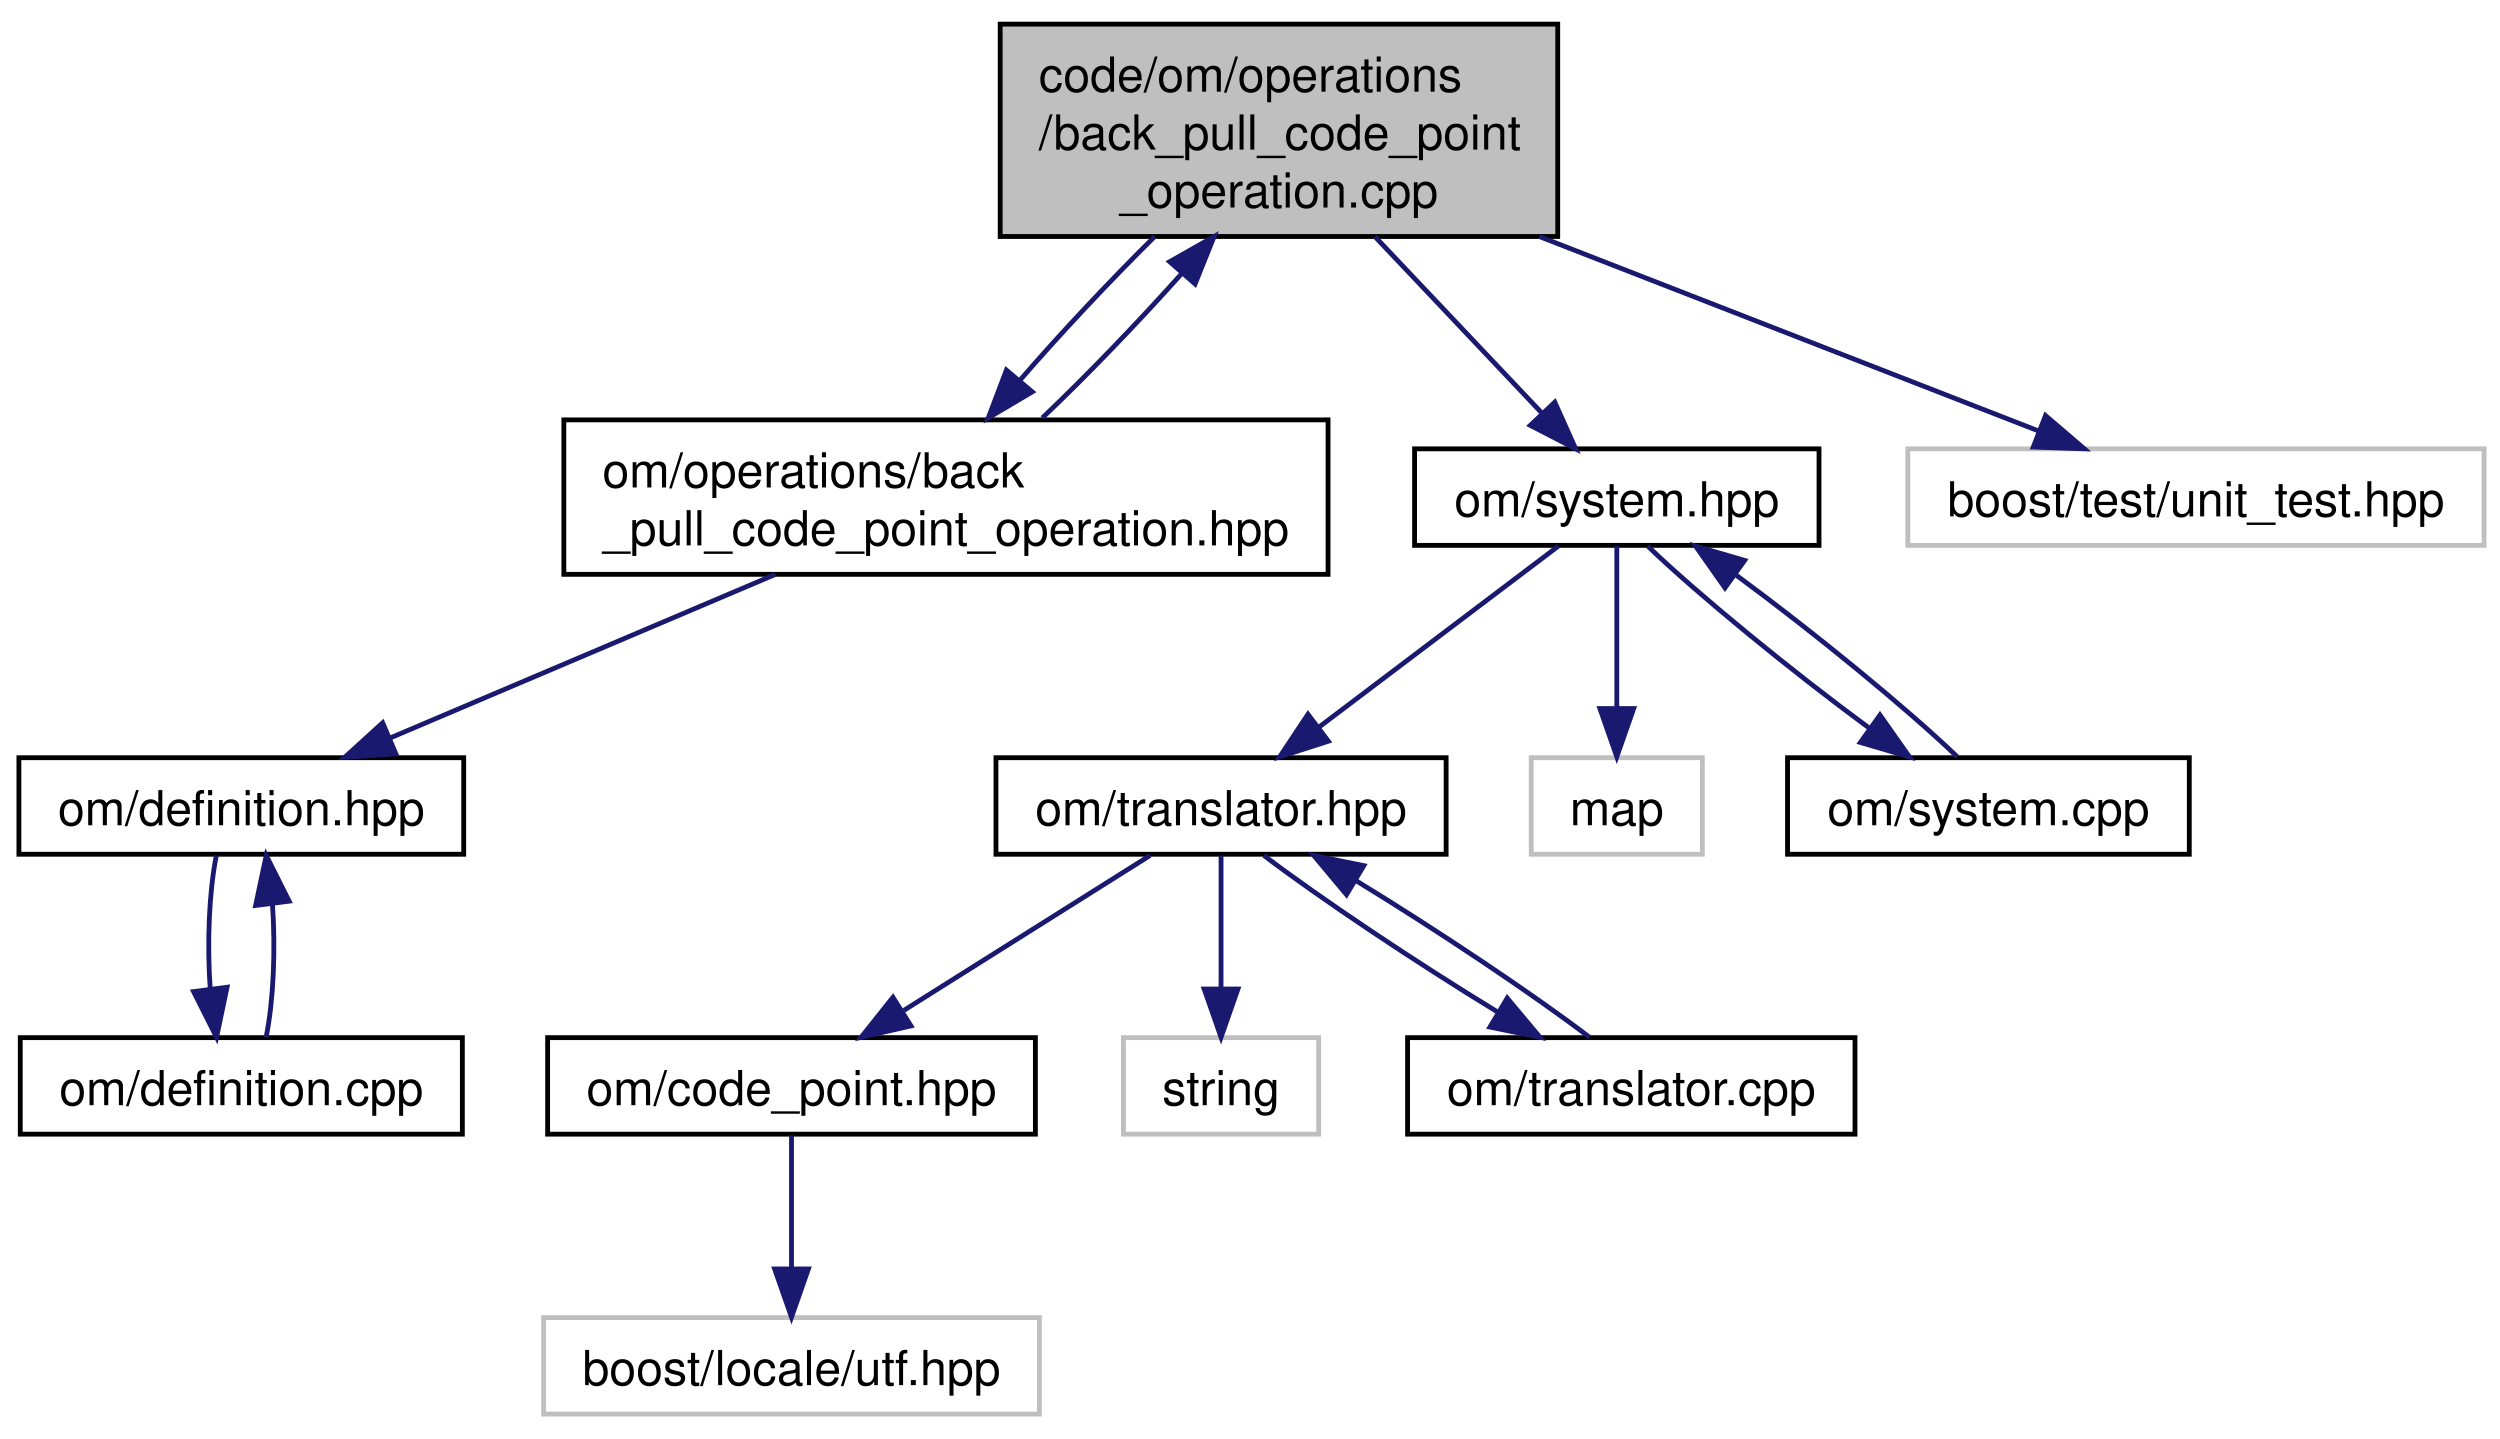
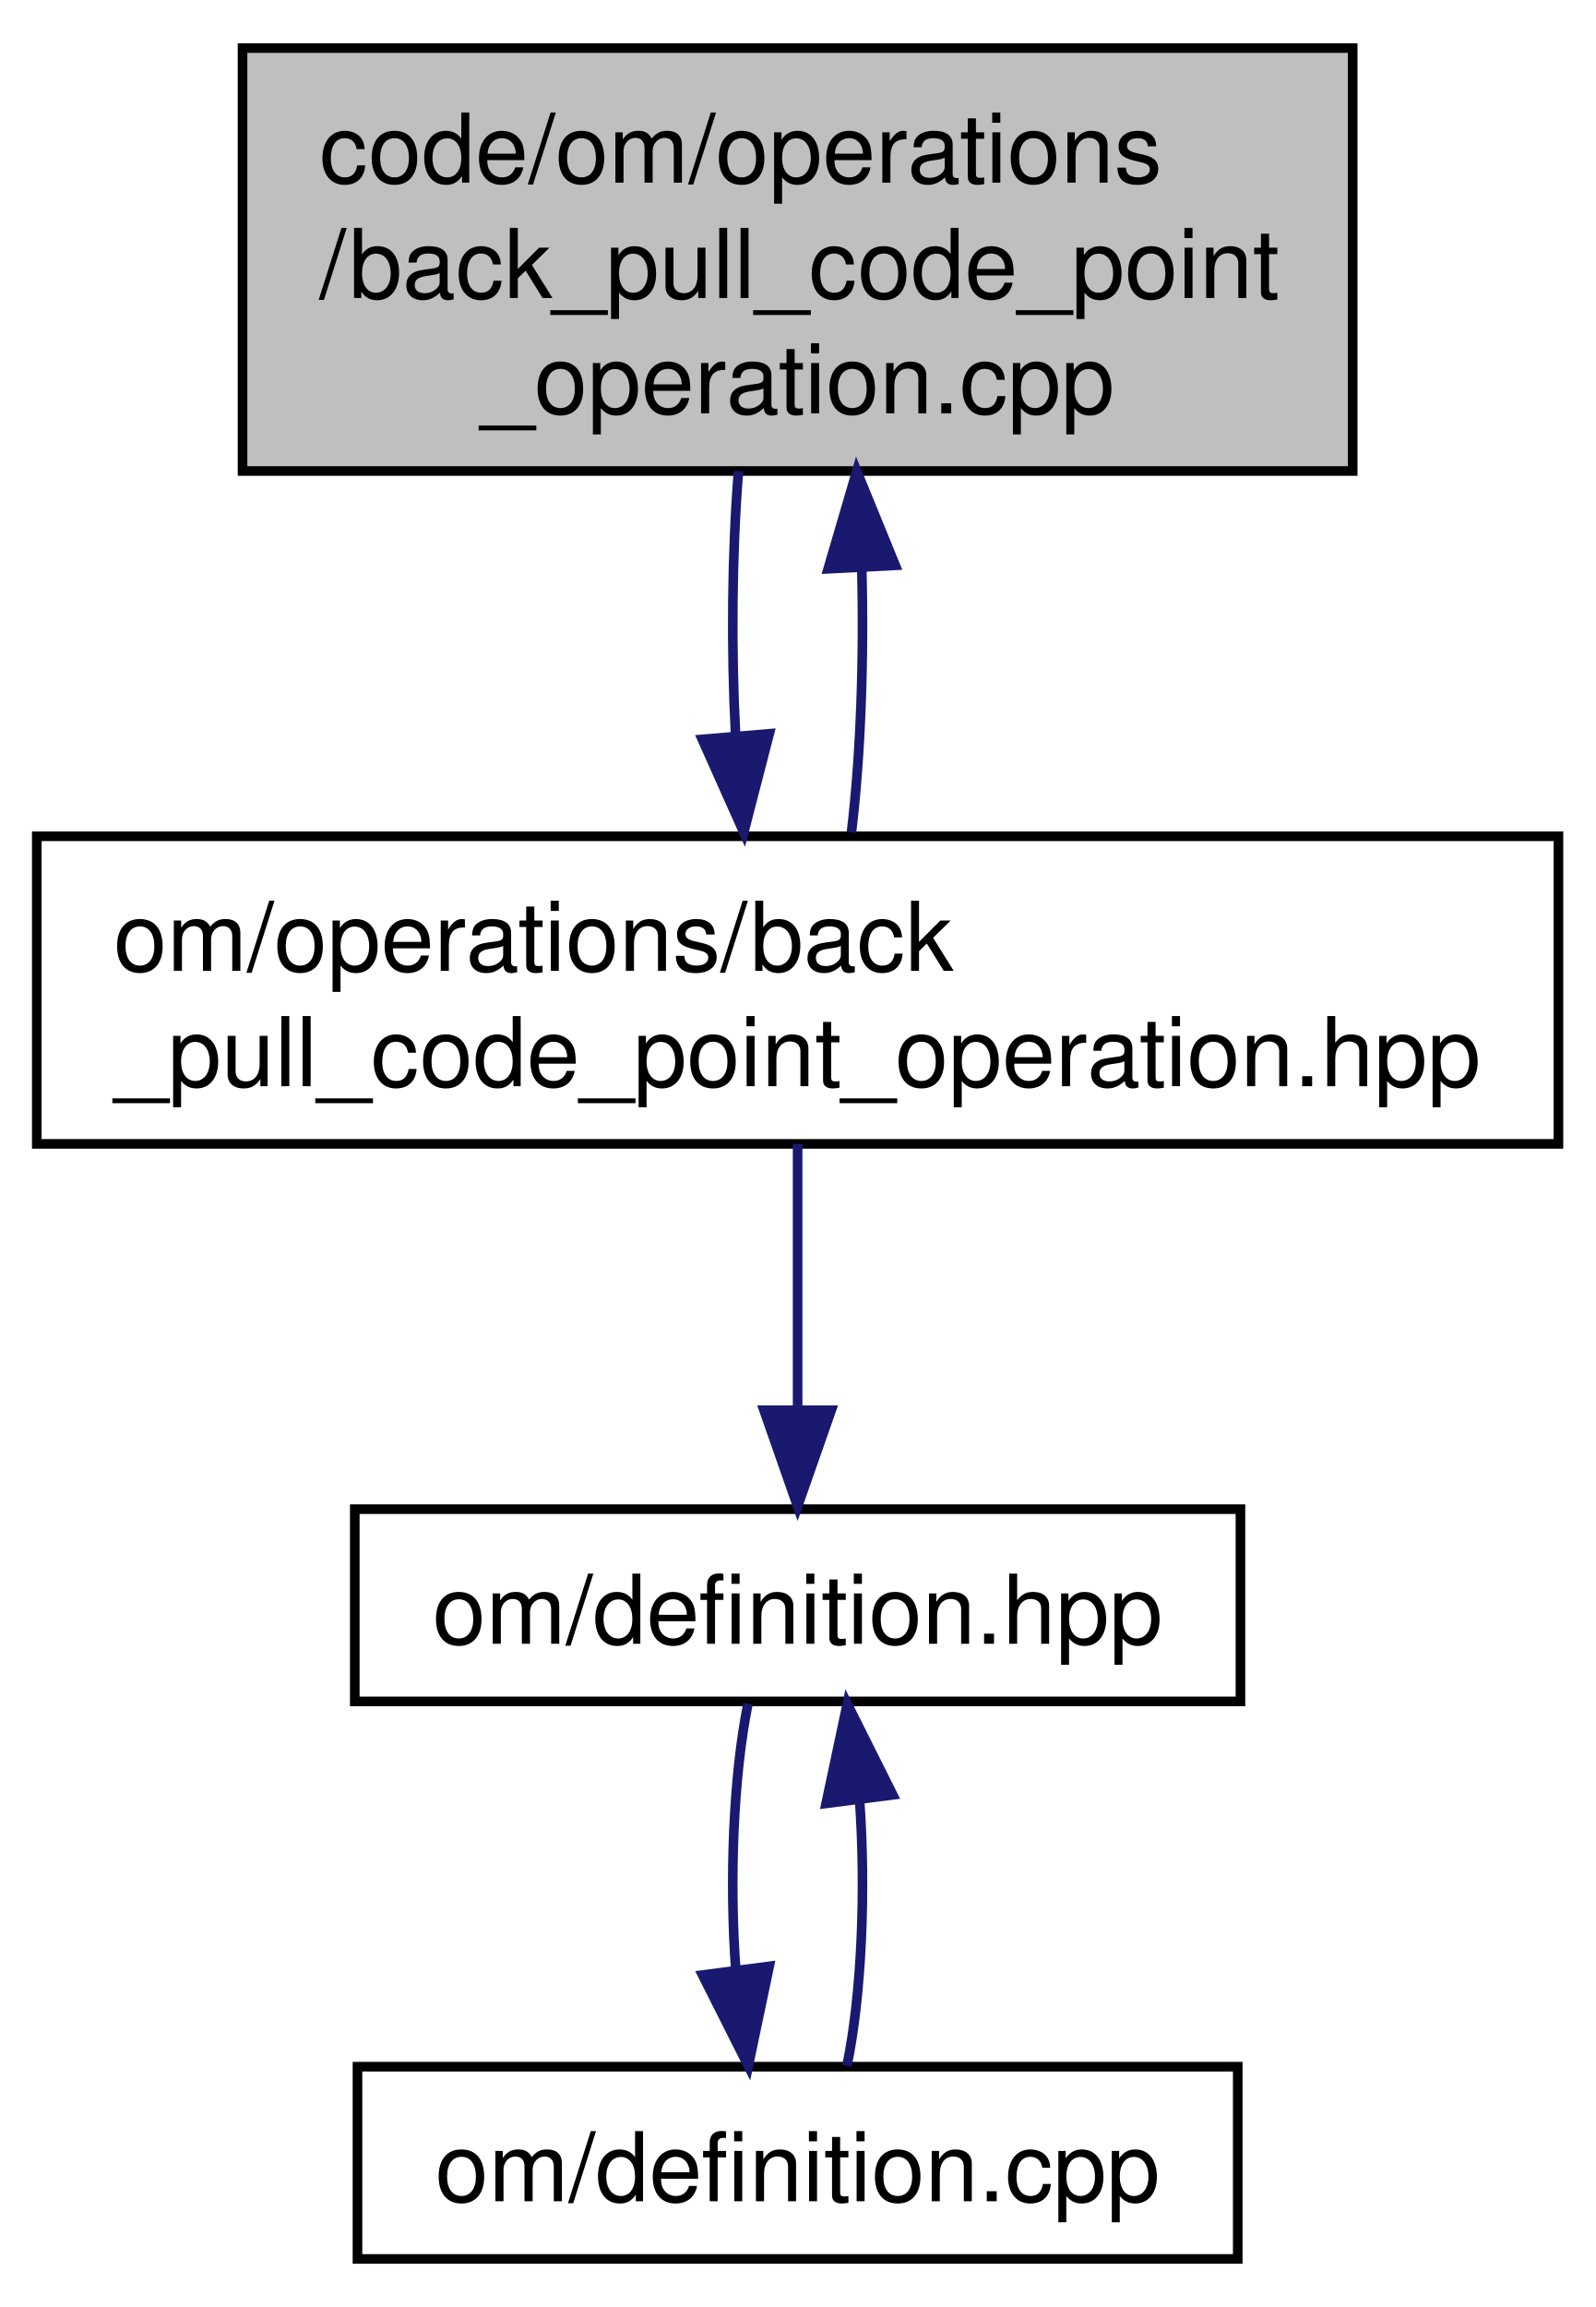
- <svg xmlns="http://www.w3.org/2000/svg" xmlns:xlink="http://www.w3.org/1999/xlink" width="518pt" height="298pt" viewBox="0.00 0.00 518.00 298.00">
-   <g id="graph0" class="graph" transform="scale(1 1) rotate(0) translate(4 294)">
+ <svg xmlns="http://www.w3.org/2000/svg" xmlns:xlink="http://www.w3.org/1999/xlink" width="166pt" height="240pt" viewBox="0.00 0.00 166.00 240.00">
+   <g id="graph0" class="graph" transform="scale(1 1) rotate(0) translate(4 236)">
    <g id="node1" class="node">
-       <polygon fill="#bfbfbf" stroke="black" points="203.239,-245 203.239,-289 318.761,-289 318.761,-245 203.239,-245" />
-       <text text-anchor="start" x="211.239" y="-275" font-family="Helvetica,sans-Serif" font-size="10.00">code/om/operations</text>
-       <text text-anchor="start" x="211.239" y="-263" font-family="Helvetica,sans-Serif" font-size="10.00">/back_pull_code_point</text>
-       <text text-anchor="middle" x="261" y="-251" font-family="Helvetica,sans-Serif" font-size="10.00">_operation.cpp</text>
+       <polygon fill="#bfbfbf" stroke="black" points="21.239,-187 21.239,-231 136.761,-231 136.761,-187 21.239,-187" />
+       <text text-anchor="start" x="29.239" y="-217" font-family="Helvetica,sans-Serif" font-size="10.00">code/om/operations</text>
+       <text text-anchor="start" x="29.239" y="-205" font-family="Helvetica,sans-Serif" font-size="10.00">/back_pull_code_point</text>
+       <text text-anchor="middle" x="79" y="-193" font-family="Helvetica,sans-Serif" font-size="10.00">_operation.cpp</text>
    </g>
    <g id="node2" class="node">
      <g id="a_node2">
        <a xlink:href="back__pull__code__point__operation_8hpp.html" target="_top" xlink:title="Om header file.">
-           <polygon fill="none" stroke="black" points="112.828,-175 112.828,-207 271.172,-207 271.172,-175 112.828,-175" />
-           <text text-anchor="start" x="120.828" y="-193" font-family="Helvetica,sans-Serif" font-size="10.00">om/operations/back</text>
-           <text text-anchor="middle" x="192" y="-181" font-family="Helvetica,sans-Serif" font-size="10.00">_pull_code_point_operation.hpp</text>
+           <polygon fill="none" stroke="black" points="-0.172,-117 -0.172,-149 158.172,-149 158.172,-117 -0.172,-117" />
+           <text text-anchor="start" x="7.828" y="-135" font-family="Helvetica,sans-Serif" font-size="10.00">om/operations/back</text>
+           <text text-anchor="middle" x="79" y="-123" font-family="Helvetica,sans-Serif" font-size="10.00">_pull_code_point_operation.hpp</text>
        </a>
      </g>
    </g>
    <g id="edge1" class="edge">
-       <path fill="none" stroke="midnightblue" d="M235.257,-244.993C225.896,-235.739 215.67,-224.833 207.429,-215.327" />
-       <polygon fill="midnightblue" stroke="midnightblue" points="209.884,-212.81 200.768,-207.412 204.528,-217.317 209.884,-212.81" />
-     </g>
-     <g id="node5" class="node">
-       <g id="a_node5">
-         <a xlink:href="system_8hpp.html" target="_top" xlink:title="Om header file.">
-           <polygon fill="none" stroke="black" points="289.099,-181 289.099,-201 372.901,-201 372.901,-181 289.099,-181" />
-           <text text-anchor="middle" x="331" y="-187" font-family="Helvetica,sans-Serif" font-size="10.00">om/system.hpp</text>
-         </a>
-       </g>
-     </g>
-     <g id="edge6" class="edge">
-       <path fill="none" stroke="midnightblue" d="M280.872,-244.993C291.823,-233.415 305.221,-219.252 315.41,-208.481" />
-       <polygon fill="midnightblue" stroke="midnightblue" points="318.153,-210.674 322.482,-201.004 313.068,-205.864 318.153,-210.674" />
-     </g>
-     <g id="node13" class="node">
-       <polygon fill="none" stroke="#bfbfbf" points="391.298,-181 391.298,-201 510.702,-201 510.702,-181 391.298,-181" />
-       <text text-anchor="middle" x="451" y="-187" font-family="Helvetica,sans-Serif" font-size="10.00">boost/test/unit_test.hpp</text>
-     </g>
-     <g id="edge16" class="edge">
-       <path fill="none" stroke="midnightblue" d="M314.938,-244.993C348.306,-231.997 390.043,-215.741 418.431,-204.685" />
-       <polygon fill="midnightblue" stroke="midnightblue" points="419.832,-207.895 427.88,-201.004 417.292,-201.372 419.832,-207.895" />
+       <path fill="none" stroke="midnightblue" d="M72.845,-186.993C72.171,-178.487 72.07,-168.584 72.54,-159.657" />
+       <polygon fill="midnightblue" stroke="midnightblue" points="76.051,-159.669 73.398,-149.412 69.076,-159.085 76.051,-159.669" />
    </g>
    <g id="node3" class="node">
      <g id="a_node3">
        <a xlink:href="definition_8hpp.html" target="_top" xlink:title="Om header file.">
-           <polygon fill="none" stroke="black" points="-0.081,-117 -0.081,-137 92.081,-137 92.081,-117 -0.081,-117" />
-           <text text-anchor="middle" x="46" y="-123" font-family="Helvetica,sans-Serif" font-size="10.00">om/definition.hpp</text>
+           <polygon fill="none" stroke="black" points="32.919,-59 32.919,-79 125.081,-79 125.081,-59 32.919,-59" />
+           <text text-anchor="middle" x="79" y="-65" font-family="Helvetica,sans-Serif" font-size="10.00">om/definition.hpp</text>
        </a>
      </g>
    </g>
    <g id="edge2" class="edge">
-       <path fill="none" stroke="midnightblue" d="M156.657,-174.992C132.289,-164.643 100.211,-151.021 76.87,-141.109" />
-       <polygon fill="midnightblue" stroke="midnightblue" points="78.022,-137.796 67.45,-137.109 75.286,-144.239 78.022,-137.796" />
+       <path fill="none" stroke="midnightblue" d="M79,-116.992C79,-108.726 79,-98.373 79,-89.489" />
+       <polygon fill="midnightblue" stroke="midnightblue" points="82.5,-89.29 79,-79.29 75.5,-89.29 82.5,-89.29" />
    </g>
    <g id="edge5" class="edge">
-       <path fill="none" stroke="midnightblue" d="M211.972,-207.412C221.113,-216.089 231.806,-227.204 240.939,-237.415" />
-       <polygon fill="midnightblue" stroke="midnightblue" points="238.349,-239.77 247.567,-244.993 243.618,-235.161 238.349,-239.77" />
+       <path fill="none" stroke="midnightblue" d="M84.602,-149.412C85.569,-157.409 85.925,-167.475 85.671,-176.997" />
+       <polygon fill="midnightblue" stroke="midnightblue" points="82.175,-176.825 85.155,-186.993 89.166,-177.186 82.175,-176.825" />
    </g>
    <g id="node4" class="node">
      <g id="a_node4">
        <a xlink:href="definition_8cpp.html" target="_top" xlink:title="Om source file.">
-           <polygon fill="none" stroke="black" points="0.2,-59 0.2,-79 91.8,-79 91.8,-59 0.2,-59" />
-           <text text-anchor="middle" x="46" y="-65" font-family="Helvetica,sans-Serif" font-size="10.00">om/definition.cpp</text>
+           <polygon fill="none" stroke="black" points="33.2,-1 33.2,-21 124.8,-21 124.8,-1 33.2,-1" />
+           <text text-anchor="middle" x="79" y="-7" font-family="Helvetica,sans-Serif" font-size="10.00">om/definition.cpp</text>
        </a>
      </g>
    </g>
    <g id="edge3" class="edge">
-       <path fill="none" stroke="midnightblue" d="M40.834,-116.753C39.308,-109.25 38.884,-98.424 39.564,-89.078" />
-       <polygon fill="midnightblue" stroke="midnightblue" points="43.046,-89.444 40.869,-79.075 36.105,-88.538 43.046,-89.444" />
+       <path fill="none" stroke="midnightblue" d="M73.834,-58.753C72.308,-51.25 71.884,-40.424 72.564,-31.078" />
+       <polygon fill="midnightblue" stroke="midnightblue" points="76.046,-31.444 73.869,-21.075 69.105,-30.538 76.046,-31.444" />
    </g>
    <g id="edge4" class="edge">
-       <path fill="none" stroke="midnightblue" d="M51.131,-79.075C52.674,-86.526 53.114,-97.338 52.451,-106.707" />
-       <polygon fill="midnightblue" stroke="midnightblue" points="48.963,-106.389 51.166,-116.753 55.907,-107.278 48.963,-106.389" />
-     </g>
-     <g id="node6" class="node">
-       <g id="a_node6">
-         <a xlink:href="translator_8hpp.html" target="_top" xlink:title="Om header file.">
-           <polygon fill="none" stroke="black" points="202.365,-117 202.365,-137 295.635,-137 295.635,-117 202.365,-117" />
-           <text text-anchor="middle" x="249" y="-123" font-family="Helvetica,sans-Serif" font-size="10.00">om/translator.hpp</text>
-         </a>
-       </g>
-     </g>
-     <g id="edge7" class="edge">
-       <path fill="none" stroke="midnightblue" d="M318.901,-180.852C305.82,-170.961 284.753,-155.033 269.162,-143.244" />
-       <polygon fill="midnightblue" stroke="midnightblue" points="271.237,-140.425 261.149,-137.186 267.015,-146.009 271.237,-140.425" />
-     </g>
-     <g id="node11" class="node">
-       <polygon fill="none" stroke="#bfbfbf" points="313.273,-117 313.273,-137 348.727,-137 348.727,-117 313.273,-117" />
-       <text text-anchor="middle" x="331" y="-123" font-family="Helvetica,sans-Serif" font-size="10.00">map</text>
-     </g>
-     <g id="edge13" class="edge">
-       <path fill="none" stroke="midnightblue" d="M331,-180.852C331,-172.06 331,-158.498 331,-147.313" />
-       <polygon fill="midnightblue" stroke="midnightblue" points="334.5,-147.186 331,-137.186 327.5,-147.186 334.5,-147.186" />
-     </g>
-     <g id="node12" class="node">
-       <g id="a_node12">
-         <a xlink:href="system_8cpp.html" target="_top" xlink:title="Om source file.">
-           <polygon fill="none" stroke="black" points="366.379,-117 366.379,-137 449.621,-137 449.621,-117 366.379,-117" />
-           <text text-anchor="middle" x="408" y="-123" font-family="Helvetica,sans-Serif" font-size="10.00">om/system.cpp</text>
-         </a>
-       </g>
-     </g>
-     <g id="edge14" class="edge">
-       <path fill="none" stroke="midnightblue" d="M337.406,-180.852C347.673,-170.961 367.138,-155.033 383.161,-143.244" />
-       <polygon fill="midnightblue" stroke="midnightblue" points="385.533,-145.851 391.629,-137.186 381.459,-140.158 385.533,-145.851" />
-     </g>
-     <g id="node7" class="node">
-       <g id="a_node7">
-         <a xlink:href="code__point_8hpp.html" target="_top" xlink:title="Om header file.">
-           <polygon fill="none" stroke="black" points="109.468,-59 109.468,-79 210.532,-79 210.532,-59 109.468,-59" />
-           <text text-anchor="middle" x="160" y="-65" font-family="Helvetica,sans-Serif" font-size="10.00">om/code_point.hpp</text>
-         </a>
-       </g>
-     </g>
-     <g id="edge8" class="edge">
-       <path fill="none" stroke="midnightblue" d="M234.303,-116.753C220.436,-108.027 199.422,-94.805 183.276,-84.646" />
-       <polygon fill="midnightblue" stroke="midnightblue" points="184.751,-81.439 174.423,-79.075 181.023,-87.363 184.751,-81.439" />
-     </g>
-     <g id="node9" class="node">
-       <polygon fill="none" stroke="#bfbfbf" points="228.773,-59 228.773,-79 269.227,-79 269.227,-59 228.773,-59" />
-       <text text-anchor="middle" x="249" y="-65" font-family="Helvetica,sans-Serif" font-size="10.00">string</text>
-     </g>
-     <g id="edge10" class="edge">
-       <path fill="none" stroke="midnightblue" d="M249,-116.753C249,-109.25 249,-98.424 249,-89.078" />
-       <polygon fill="midnightblue" stroke="midnightblue" points="252.5,-89.075 249,-79.075 245.5,-89.075 252.5,-89.075" />
-     </g>
-     <g id="node10" class="node">
-       <g id="a_node10">
-         <a xlink:href="translator_8cpp.html" target="_top" xlink:title="Om source file.">
-           <polygon fill="none" stroke="black" points="287.646,-59 287.646,-79 380.354,-79 380.354,-59 287.646,-59" />
-           <text text-anchor="middle" x="334" y="-65" font-family="Helvetica,sans-Serif" font-size="10.00">om/translator.cpp</text>
-         </a>
-       </g>
-     </g>
-     <g id="edge11" class="edge">
-       <path fill="none" stroke="midnightblue" d="M257.87,-116.753C269.446,-107.946 289.496,-94.558 306.22,-84.362" />
-       <polygon fill="midnightblue" stroke="midnightblue" points="308.294,-87.2 315.094,-79.075 304.712,-81.186 308.294,-87.2" />
-     </g>
-     <g id="node8" class="node">
-       <polygon fill="none" stroke="#bfbfbf" points="108.636,-1 108.636,-21 211.364,-21 211.364,-1 108.636,-1" />
-       <text text-anchor="middle" x="160" y="-7" font-family="Helvetica,sans-Serif" font-size="10.00">boost/locale/utf.hpp</text>
-     </g>
-     <g id="edge9" class="edge">
-       <path fill="none" stroke="midnightblue" d="M160,-58.753C160,-51.25 160,-40.424 160,-31.078" />
-       <polygon fill="midnightblue" stroke="midnightblue" points="163.5,-31.075 160,-21.075 156.5,-31.075 163.5,-31.075" />
-     </g>
-     <g id="edge12" class="edge">
-       <path fill="none" stroke="midnightblue" d="M325.356,-79.075C313.891,-87.822 293.875,-101.201 277.108,-111.438" />
-       <polygon fill="midnightblue" stroke="midnightblue" points="274.996,-108.623 268.202,-116.753 278.583,-114.634 274.996,-108.623" />
-     </g>
-     <g id="edge15" class="edge">
-       <path fill="none" stroke="midnightblue" d="M401.555,-137.186C391.265,-147.092 371.792,-163.023 355.778,-174.8" />
-       <polygon fill="midnightblue" stroke="midnightblue" points="353.415,-172.187 347.317,-180.852 357.487,-177.881 353.415,-172.187" />
+       <path fill="none" stroke="midnightblue" d="M84.131,-21.075C85.674,-28.526 86.114,-39.338 85.451,-48.706" />
+       <polygon fill="midnightblue" stroke="midnightblue" points="81.963,-48.389 84.166,-58.753 88.907,-49.278 81.963,-48.389" />
    </g>
  </g>
</svg>
